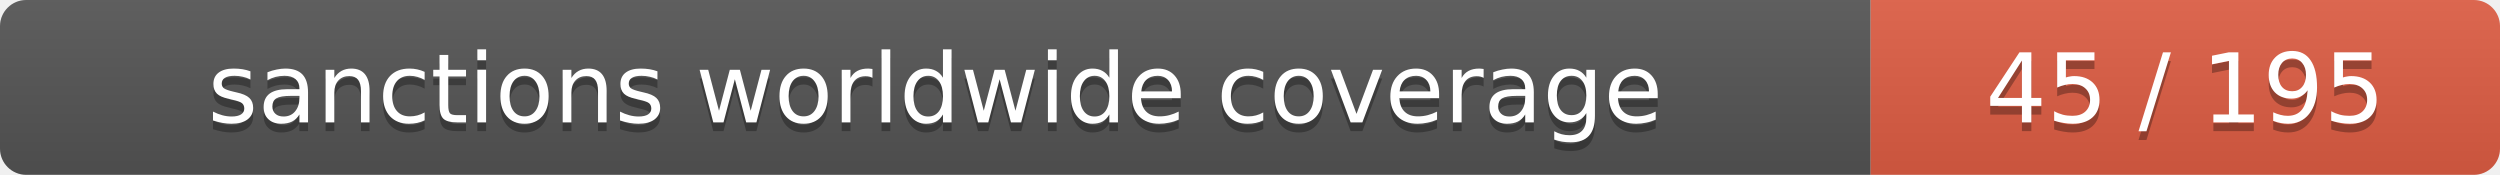
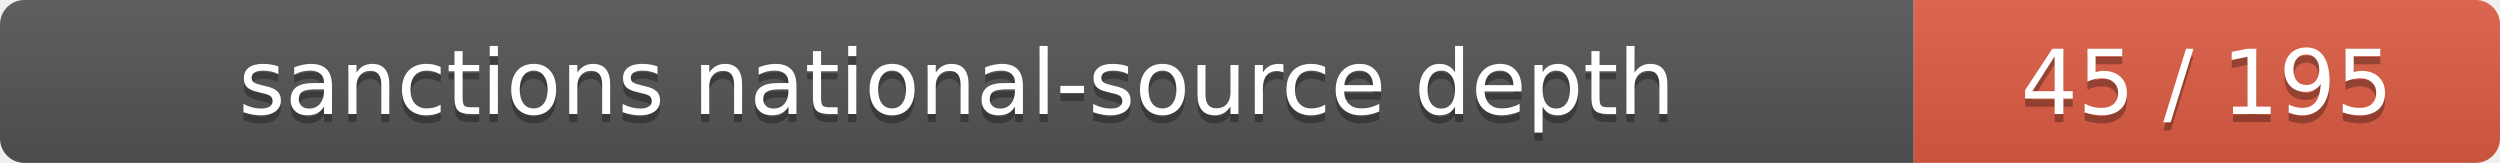
- <svg xmlns="http://www.w3.org/2000/svg" width="286" height="20" role="img" aria-label="sanctions worldwide coverage: 45 / 195">
+ <svg xmlns="http://www.w3.org/2000/svg" width="307" height="20" role="img" aria-label="sanctions national-source depth: 45 / 195">
  <linearGradient id="s" x2="0" y2="100%">
    <stop offset="0" stop-color="#bbb" stop-opacity=".1" />
    <stop offset="1" stop-opacity=".1" />
  </linearGradient>
  <clipPath id="r">
-     <rect width="286" height="20" rx="3" />
+     <rect width="307" height="20" rx="3" />
  </clipPath>
  <g clip-path="url(#r)">
-     <rect width="214" height="20" fill="#555" />
-     <rect x="214" width="72" height="20" fill="#e05d44" />
-     <rect width="286" height="20" fill="url(#s)" />
+     <rect width="235" height="20" fill="#555" />
+     <rect x="235" width="72" height="20" fill="#e05d44" />
+     <rect width="307" height="20" fill="url(#s)" />
  </g>
  <g fill="#fff" text-anchor="middle" font-family="Verdana,Geneva,DejaVu Sans,sans-serif" font-size="11">
-     <text x="107" y="15" fill="#010101" fill-opacity=".3">sanctions worldwide coverage</text>
-     <text x="107" y="14">sanctions worldwide coverage</text>
-     <text x="250" y="15" fill="#010101" fill-opacity=".3">45 / 195</text>
-     <text x="250" y="14">45 / 195</text>
+     <text x="117.5" y="15" fill="#010101" fill-opacity=".3">sanctions national-source depth</text>
+     <text x="117.5" y="14">sanctions national-source depth</text>
+     <text x="271" y="15" fill="#010101" fill-opacity=".3">45 / 195</text>
+     <text x="271" y="14">45 / 195</text>
  </g>
</svg>
